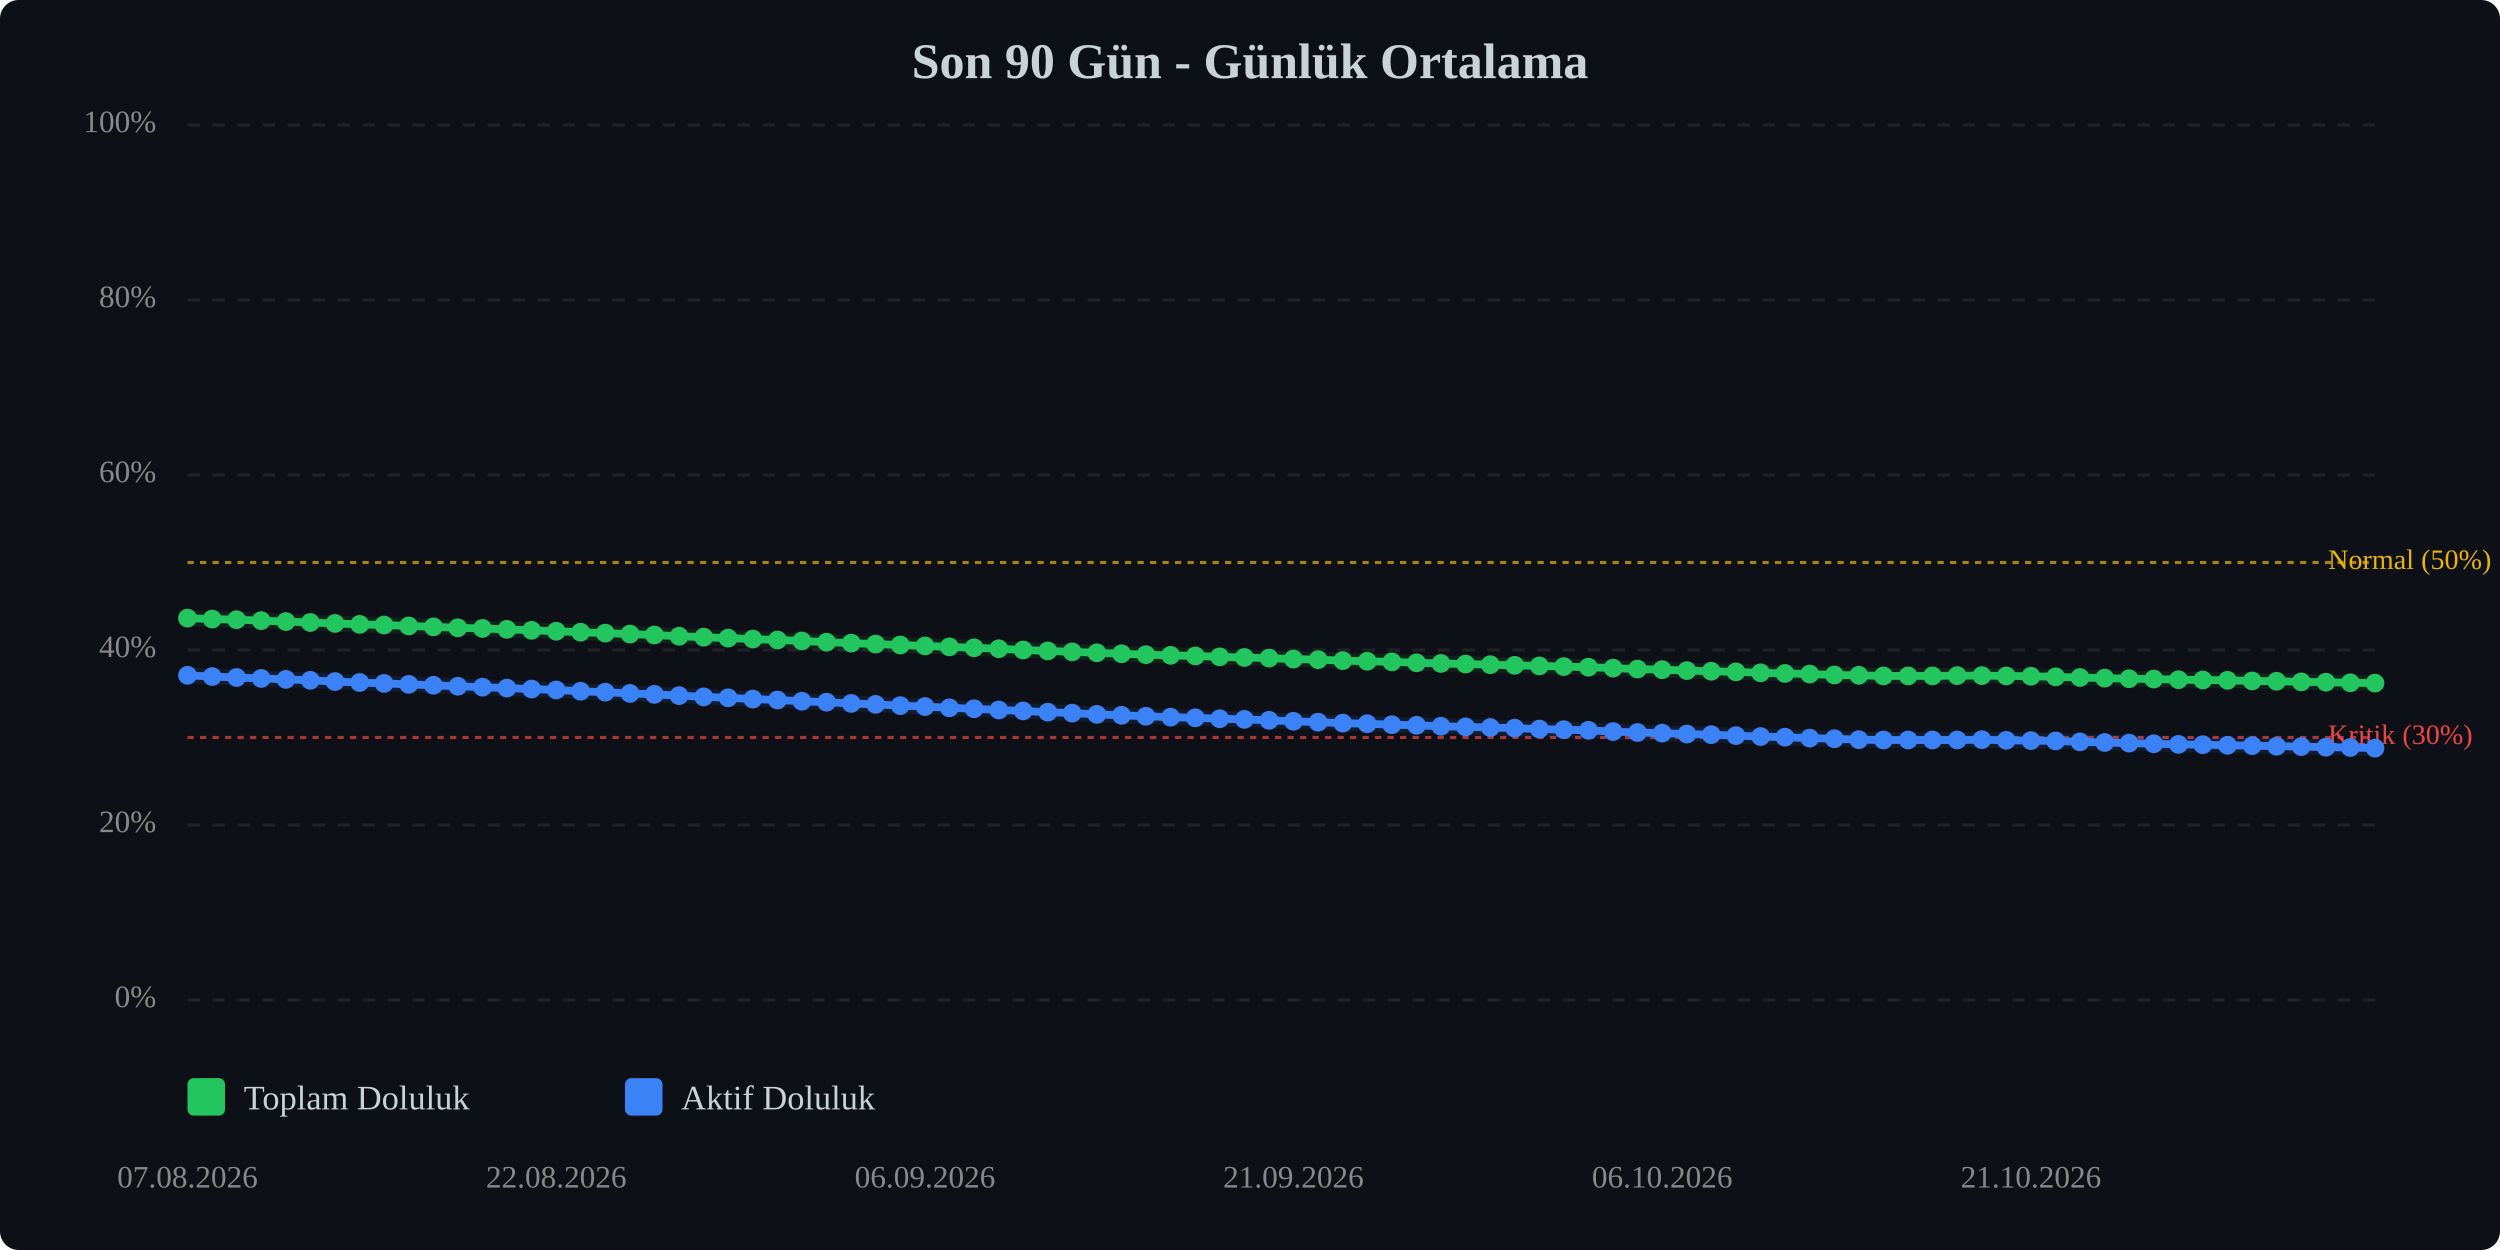
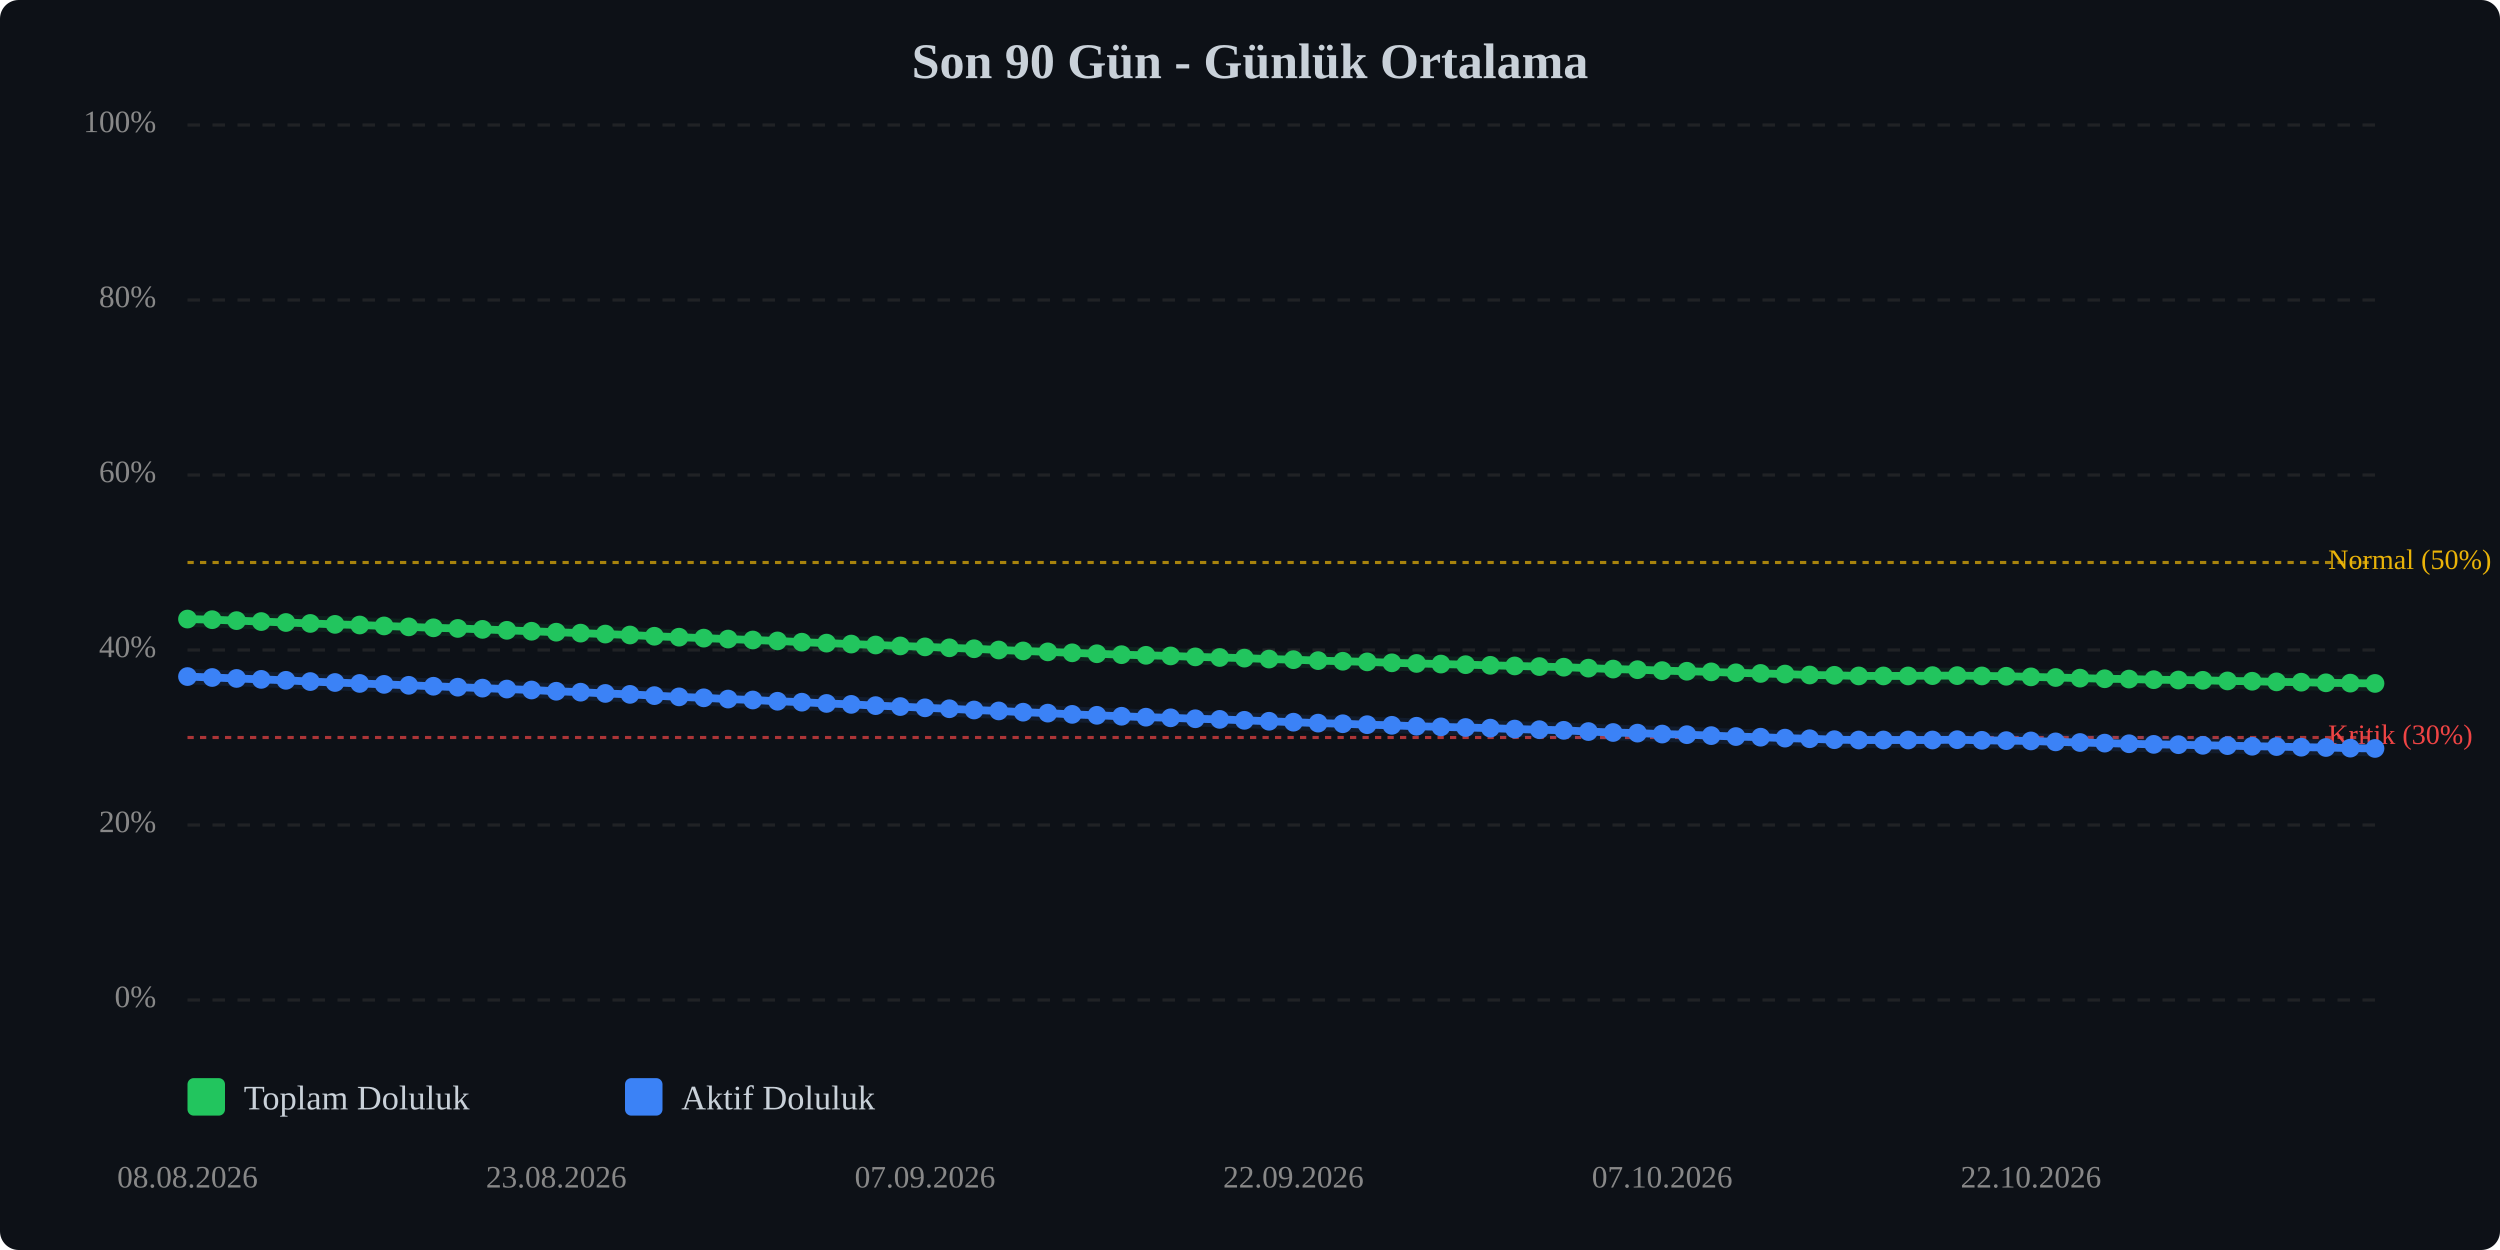
<svg xmlns="http://www.w3.org/2000/svg" viewBox="0 0 800 400" width="100%" style="max-width:800px;">
  <rect width="800" height="400" fill="#0d1117" rx="6" />
  <text x="400.0" y="25" text-anchor="middle" font-size="16" font-weight="bold" fill="#c9d1d9">Son 90 Gün - Günlük Ortalama</text>
  <line x1="60" y1="320.0" x2="760" y2="320.0" stroke="#333" stroke-width="1" stroke-dasharray="4,4" opacity="0.5" />
  <text x="50" y="320.0" text-anchor="end" dominant-baseline="middle" font-size="10" fill="#888">0%</text>
  <line x1="60" y1="264.0" x2="760" y2="264.0" stroke="#333" stroke-width="1" stroke-dasharray="4,4" opacity="0.5" />
  <text x="50" y="264.0" text-anchor="end" dominant-baseline="middle" font-size="10" fill="#888">20%</text>
  <line x1="60" y1="208.0" x2="760" y2="208.0" stroke="#333" stroke-width="1" stroke-dasharray="4,4" opacity="0.5" />
  <text x="50" y="208.0" text-anchor="end" dominant-baseline="middle" font-size="10" fill="#888">40%</text>
  <line x1="60" y1="152.0" x2="760" y2="152.0" stroke="#333" stroke-width="1" stroke-dasharray="4,4" opacity="0.5" />
  <text x="50" y="152.0" text-anchor="end" dominant-baseline="middle" font-size="10" fill="#888">60%</text>
  <line x1="60" y1="96.0" x2="760" y2="96.0" stroke="#333" stroke-width="1" stroke-dasharray="4,4" opacity="0.5" />
  <text x="50" y="96.0" text-anchor="end" dominant-baseline="middle" font-size="10" fill="#888">80%</text>
  <line x1="60" y1="40.0" x2="760" y2="40.0" stroke="#333" stroke-width="1" stroke-dasharray="4,4" opacity="0.5" />
  <text x="50" y="40.0" text-anchor="end" dominant-baseline="middle" font-size="10" fill="#888">100%</text>
  <line x1="60" y1="236.0" x2="760" y2="236.0" stroke="#ef4444" stroke-width="1" stroke-dasharray="2,2" opacity="0.7" />
  <text x="745" y="236.0" dominant-baseline="middle" font-size="9" fill="#ef4444">Kritik (30%)</text>
  <line x1="60" y1="180.0" x2="760" y2="180.0" stroke="#eab308" stroke-width="1" stroke-dasharray="2,2" opacity="0.7" />
  <text x="745" y="180.0" dominant-baseline="middle" font-size="9" fill="#eab308">Normal (50%)</text>
-   <polyline points="60.0,197.8 67.9,198.1 75.7,198.3 83.6,198.6 91.5,198.9 99.3,199.2 107.2,199.5 115.1,199.8 122.9,200.0 130.8,200.3 138.7,200.6 146.5,200.9 154.4,201.1 162.2,201.4 170.1,201.7 178.0,202.0 185.8,202.3 193.7,202.6 201.6,202.9 209.4,203.2 217.3,203.6 225.2,203.9 233.0,204.2 240.9,204.5 248.8,204.8 256.6,205.1 264.5,205.5 272.4,205.8 280.2,206.1 288.1,206.4 296.0,206.7 303.8,207.0 311.7,207.3 319.6,207.6 327.4,208.0 335.3,208.3 343.1,208.6 351.0,208.9 358.9,209.2 366.7,209.5 374.6,209.7 382.5,209.9 390.3,210.2 398.2,210.4 406.1,210.6 413.9,210.9 421.8,211.1 429.7,211.4 437.5,211.6 445.4,211.8 453.3,212.1 461.1,212.3 469.0,212.5 476.9,212.7 484.7,212.9 492.6,213.1 500.4,213.3 508.3,213.5 516.2,213.8 524.0,214.1 531.9,214.3 539.8,214.6 547.6,214.8 555.5,215.0 563.4,215.3 571.2,215.5 579.1,215.7 587.0,216.0 594.8,216.1 602.7,216.3 610.6,216.3 618.4,216.3 626.3,216.2 634.2,216.2 642.0,216.3 649.9,216.4 657.8,216.6 665.6,216.8 673.5,217.0 681.3,217.2 689.2,217.3 697.1,217.5 704.9,217.6 712.8,217.7 720.7,217.9 728.5,218.0 736.4,218.2 744.3,218.3 752.1,218.5 760.0,218.6" fill="none" stroke="#22c55e" stroke-width="2.5" stroke-linecap="round" stroke-linejoin="round" />
-   <polyline points="60.0,197.8 67.9,198.1 75.7,198.3 83.6,198.6 91.5,198.9 99.3,199.2 107.2,199.5 115.1,199.8 122.9,200.0 130.8,200.3 138.7,200.6 146.5,200.9 154.4,201.1 162.2,201.4 170.1,201.7 178.0,202.0 185.8,202.3 193.7,202.6 201.6,202.9 209.4,203.2 217.3,203.6 225.2,203.9 233.0,204.2 240.9,204.5 248.8,204.8 256.6,205.1 264.5,205.5 272.4,205.8 280.2,206.1 288.1,206.4 296.0,206.7 303.8,207.0 311.7,207.3 319.6,207.6 327.4,208.0 335.3,208.3 343.1,208.6 351.0,208.9 358.9,209.2 366.7,209.5 374.6,209.7 382.5,209.9 390.3,210.2 398.2,210.4 406.1,210.6 413.9,210.9 421.8,211.1 429.7,211.4 437.5,211.6 445.4,211.8 453.3,212.1 461.1,212.3 469.0,212.5 476.9,212.7 484.7,212.9 492.6,213.1 500.4,213.3 508.3,213.5 516.2,213.8 524.0,214.1 531.9,214.3 539.8,214.6 547.6,214.8 555.5,215.0 563.4,215.3 571.2,215.5 579.1,215.7 587.0,216.0 594.8,216.1 602.7,216.3 610.6,216.3 618.4,216.3 626.3,216.2 634.2,216.2 642.0,216.3 649.9,216.4 657.8,216.6 665.6,216.8 673.5,217.0 681.3,217.2 689.2,217.3 697.1,217.5 704.9,217.6 712.8,217.7 720.7,217.9 728.5,218.0 736.4,218.2 744.3,218.3 752.1,218.5 760.0,218.6" fill="none" stroke="#22c55e" stroke-width="5" opacity="0.1" stroke-linecap="round" stroke-linejoin="round" />
-   <polyline points="60.0,216.1 67.9,216.5 75.7,216.8 83.6,217.1 91.5,217.4 99.3,217.7 107.2,218.1 115.1,218.4 122.9,218.7 130.8,219.0 138.7,219.3 146.5,219.6 154.4,219.9 162.2,220.2 170.1,220.5 178.0,220.8 185.8,221.2 193.7,221.5 201.6,221.9 209.4,222.2 217.3,222.6 225.2,223.0 233.0,223.3 240.9,223.7 248.8,224.0 256.6,224.4 264.5,224.7 272.4,225.1 280.2,225.4 288.1,225.8 296.0,226.1 303.8,226.5 311.7,226.8 319.6,227.2 327.4,227.5 335.3,227.9 343.1,228.2 351.0,228.6 358.9,228.9 366.7,229.2 374.6,229.5 382.5,229.7 390.3,230.0 398.2,230.2 406.1,230.5 413.9,230.8 421.8,231.1 429.7,231.4 437.5,231.6 445.4,231.9 453.3,232.1 461.1,232.4 469.0,232.6 476.9,232.8 484.7,233.0 492.6,233.3 500.4,233.5 508.3,233.7 516.2,234.1 524.0,234.4 531.9,234.6 539.8,234.9 547.6,235.1 555.5,235.4 563.4,235.7 571.2,235.9 579.1,236.2 587.0,236.4 594.8,236.7 602.7,236.8 610.6,236.8 618.4,236.8 626.3,236.8 634.2,236.7 642.0,236.9 649.9,237.0 657.8,237.1 665.6,237.4 673.5,237.6 681.3,237.8 689.2,238.0 697.1,238.2 704.9,238.3 712.8,238.5 720.7,238.6 728.5,238.8 736.4,238.9 744.3,239.1 752.1,239.2 760.0,239.4" fill="none" stroke="#3b82f6" stroke-width="2.5" stroke-linecap="round" stroke-linejoin="round" />
-   <polyline points="60.0,216.1 67.9,216.5 75.7,216.8 83.6,217.1 91.5,217.4 99.3,217.7 107.2,218.1 115.1,218.4 122.9,218.7 130.8,219.0 138.7,219.3 146.5,219.6 154.4,219.9 162.2,220.2 170.1,220.5 178.0,220.8 185.8,221.2 193.7,221.5 201.6,221.9 209.4,222.2 217.3,222.6 225.2,223.0 233.0,223.3 240.9,223.7 248.8,224.0 256.6,224.4 264.5,224.7 272.4,225.1 280.2,225.4 288.1,225.8 296.0,226.1 303.8,226.5 311.7,226.8 319.6,227.2 327.4,227.5 335.3,227.9 343.1,228.2 351.0,228.6 358.9,228.9 366.7,229.2 374.6,229.5 382.5,229.7 390.3,230.0 398.2,230.2 406.1,230.5 413.9,230.8 421.8,231.1 429.7,231.4 437.5,231.6 445.4,231.9 453.3,232.1 461.1,232.4 469.0,232.6 476.9,232.8 484.7,233.0 492.6,233.3 500.4,233.5 508.3,233.7 516.2,234.1 524.0,234.4 531.9,234.6 539.8,234.9 547.6,235.1 555.5,235.4 563.4,235.7 571.2,235.9 579.1,236.2 587.0,236.4 594.8,236.7 602.7,236.8 610.6,236.8 618.4,236.8 626.3,236.8 634.2,236.7 642.0,236.9 649.9,237.0 657.8,237.1 665.6,237.4 673.5,237.6 681.3,237.8 689.2,238.0 697.1,238.2 704.9,238.3 712.8,238.5 720.7,238.6 728.5,238.8 736.4,238.9 744.3,239.1 752.1,239.2 760.0,239.4" fill="none" stroke="#3b82f6" stroke-width="5" opacity="0.1" stroke-linecap="round" stroke-linejoin="round" />
-   <circle cx="60.0" cy="197.8" r="3" fill="#22c55e" />
-   <circle cx="67.9" cy="198.1" r="3" fill="#22c55e" />
-   <circle cx="75.7" cy="198.3" r="3" fill="#22c55e" />
-   <circle cx="83.6" cy="198.6" r="3" fill="#22c55e" />
-   <circle cx="91.5" cy="198.9" r="3" fill="#22c55e" />
-   <circle cx="99.3" cy="199.2" r="3" fill="#22c55e" />
-   <circle cx="107.2" cy="199.5" r="3" fill="#22c55e" />
-   <circle cx="115.1" cy="199.8" r="3" fill="#22c55e" />
-   <circle cx="122.9" cy="200.0" r="3" fill="#22c55e" />
-   <circle cx="130.8" cy="200.3" r="3" fill="#22c55e" />
-   <circle cx="138.7" cy="200.6" r="3" fill="#22c55e" />
-   <circle cx="146.5" cy="200.9" r="3" fill="#22c55e" />
-   <circle cx="154.4" cy="201.1" r="3" fill="#22c55e" />
-   <circle cx="162.2" cy="201.4" r="3" fill="#22c55e" />
-   <circle cx="170.1" cy="201.7" r="3" fill="#22c55e" />
-   <circle cx="178.0" cy="202.0" r="3" fill="#22c55e" />
-   <circle cx="185.8" cy="202.3" r="3" fill="#22c55e" />
-   <circle cx="193.7" cy="202.6" r="3" fill="#22c55e" />
-   <circle cx="201.6" cy="202.9" r="3" fill="#22c55e" />
-   <circle cx="209.4" cy="203.2" r="3" fill="#22c55e" />
-   <circle cx="217.3" cy="203.6" r="3" fill="#22c55e" />
-   <circle cx="225.2" cy="203.9" r="3" fill="#22c55e" />
-   <circle cx="233.0" cy="204.2" r="3" fill="#22c55e" />
-   <circle cx="240.9" cy="204.5" r="3" fill="#22c55e" />
-   <circle cx="248.8" cy="204.8" r="3" fill="#22c55e" />
-   <circle cx="256.6" cy="205.1" r="3" fill="#22c55e" />
-   <circle cx="264.5" cy="205.5" r="3" fill="#22c55e" />
-   <circle cx="272.4" cy="205.8" r="3" fill="#22c55e" />
-   <circle cx="280.2" cy="206.1" r="3" fill="#22c55e" />
-   <circle cx="288.1" cy="206.4" r="3" fill="#22c55e" />
-   <circle cx="296.0" cy="206.7" r="3" fill="#22c55e" />
-   <circle cx="303.8" cy="207.0" r="3" fill="#22c55e" />
-   <circle cx="311.7" cy="207.3" r="3" fill="#22c55e" />
-   <circle cx="319.6" cy="207.6" r="3" fill="#22c55e" />
-   <circle cx="327.4" cy="208.0" r="3" fill="#22c55e" />
-   <circle cx="335.3" cy="208.3" r="3" fill="#22c55e" />
-   <circle cx="343.1" cy="208.6" r="3" fill="#22c55e" />
-   <circle cx="351.0" cy="208.9" r="3" fill="#22c55e" />
-   <circle cx="358.9" cy="209.2" r="3" fill="#22c55e" />
-   <circle cx="366.7" cy="209.5" r="3" fill="#22c55e" />
-   <circle cx="374.6" cy="209.7" r="3" fill="#22c55e" />
-   <circle cx="382.5" cy="209.9" r="3" fill="#22c55e" />
-   <circle cx="390.3" cy="210.2" r="3" fill="#22c55e" />
-   <circle cx="398.2" cy="210.4" r="3" fill="#22c55e" />
-   <circle cx="406.1" cy="210.6" r="3" fill="#22c55e" />
-   <circle cx="413.9" cy="210.9" r="3" fill="#22c55e" />
-   <circle cx="421.8" cy="211.1" r="3" fill="#22c55e" />
-   <circle cx="429.7" cy="211.4" r="3" fill="#22c55e" />
-   <circle cx="437.5" cy="211.6" r="3" fill="#22c55e" />
-   <circle cx="445.4" cy="211.8" r="3" fill="#22c55e" />
-   <circle cx="453.3" cy="212.1" r="3" fill="#22c55e" />
-   <circle cx="461.1" cy="212.3" r="3" fill="#22c55e" />
-   <circle cx="469.0" cy="212.5" r="3" fill="#22c55e" />
-   <circle cx="476.9" cy="212.7" r="3" fill="#22c55e" />
-   <circle cx="484.7" cy="212.9" r="3" fill="#22c55e" />
-   <circle cx="492.6" cy="213.1" r="3" fill="#22c55e" />
-   <circle cx="500.4" cy="213.3" r="3" fill="#22c55e" />
-   <circle cx="508.3" cy="213.5" r="3" fill="#22c55e" />
-   <circle cx="516.2" cy="213.8" r="3" fill="#22c55e" />
-   <circle cx="524.0" cy="214.1" r="3" fill="#22c55e" />
-   <circle cx="531.9" cy="214.3" r="3" fill="#22c55e" />
-   <circle cx="539.8" cy="214.6" r="3" fill="#22c55e" />
-   <circle cx="547.6" cy="214.8" r="3" fill="#22c55e" />
-   <circle cx="555.5" cy="215.0" r="3" fill="#22c55e" />
-   <circle cx="563.4" cy="215.3" r="3" fill="#22c55e" />
-   <circle cx="571.2" cy="215.5" r="3" fill="#22c55e" />
-   <circle cx="579.1" cy="215.7" r="3" fill="#22c55e" />
-   <circle cx="587.0" cy="216.0" r="3" fill="#22c55e" />
-   <circle cx="594.8" cy="216.1" r="3" fill="#22c55e" />
+   <polyline points="60.0,198.1 67.9,198.3 75.7,198.6 83.6,198.9 91.5,199.2 99.3,199.5 107.2,199.8 115.1,200.0 122.9,200.3 130.8,200.6 138.7,200.9 146.5,201.1 154.4,201.4 162.2,201.7 170.1,202.0 178.0,202.3 185.8,202.6 193.7,202.9 201.6,203.2 209.4,203.6 217.3,203.9 225.2,204.2 233.0,204.5 240.9,204.8 248.8,205.1 256.6,205.5 264.5,205.8 272.4,206.1 280.2,206.4 288.1,206.7 296.0,207.0 303.8,207.3 311.7,207.6 319.6,208.0 327.4,208.3 335.3,208.6 343.1,208.9 351.0,209.2 358.9,209.5 366.7,209.7 374.6,209.9 382.5,210.2 390.3,210.4 398.2,210.6 406.1,210.9 413.9,211.1 421.8,211.4 429.7,211.6 437.5,211.8 445.4,212.1 453.3,212.3 461.1,212.5 469.0,212.7 476.9,212.9 484.7,213.1 492.6,213.3 500.4,213.5 508.3,213.8 516.2,214.1 524.0,214.3 531.9,214.6 539.8,214.8 547.6,215.0 555.5,215.3 563.4,215.5 571.2,215.7 579.1,216.0 587.0,216.1 594.8,216.3 602.7,216.3 610.6,216.3 618.4,216.2 626.3,216.2 634.2,216.3 642.0,216.4 649.9,216.6 657.8,216.8 665.6,217.0 673.5,217.2 681.3,217.3 689.2,217.5 697.1,217.6 704.9,217.7 712.8,217.9 720.7,218.0 728.5,218.2 736.4,218.3 744.3,218.5 752.1,218.6 760.0,218.7" fill="none" stroke="#22c55e" stroke-width="2.5" stroke-linecap="round" stroke-linejoin="round" />
+   <polyline points="60.0,198.1 67.9,198.3 75.7,198.6 83.6,198.9 91.5,199.2 99.3,199.5 107.2,199.8 115.1,200.0 122.9,200.3 130.8,200.6 138.7,200.9 146.5,201.1 154.4,201.4 162.2,201.7 170.1,202.0 178.0,202.3 185.8,202.6 193.7,202.9 201.6,203.2 209.4,203.6 217.3,203.9 225.2,204.2 233.0,204.5 240.9,204.8 248.8,205.1 256.6,205.5 264.5,205.8 272.4,206.1 280.2,206.4 288.1,206.7 296.0,207.0 303.8,207.3 311.7,207.6 319.6,208.0 327.4,208.3 335.3,208.6 343.1,208.9 351.0,209.2 358.9,209.5 366.7,209.7 374.6,209.9 382.5,210.2 390.3,210.4 398.2,210.6 406.1,210.9 413.9,211.1 421.8,211.4 429.7,211.6 437.5,211.8 445.4,212.1 453.3,212.3 461.1,212.5 469.0,212.7 476.9,212.9 484.7,213.1 492.6,213.3 500.4,213.5 508.3,213.8 516.2,214.1 524.0,214.3 531.9,214.6 539.8,214.8 547.6,215.0 555.5,215.3 563.4,215.5 571.2,215.7 579.1,216.0 587.0,216.1 594.8,216.3 602.7,216.3 610.6,216.3 618.4,216.2 626.3,216.2 634.2,216.3 642.0,216.4 649.9,216.6 657.8,216.8 665.6,217.0 673.5,217.2 681.3,217.3 689.2,217.5 697.1,217.6 704.9,217.7 712.8,217.9 720.7,218.0 728.5,218.2 736.4,218.3 744.3,218.5 752.1,218.6 760.0,218.7" fill="none" stroke="#22c55e" stroke-width="5" opacity="0.1" stroke-linecap="round" stroke-linejoin="round" />
+   <polyline points="60.0,216.5 67.9,216.8 75.7,217.1 83.6,217.4 91.5,217.7 99.3,218.1 107.2,218.4 115.1,218.7 122.9,219.0 130.8,219.3 138.7,219.6 146.5,219.9 154.4,220.2 162.2,220.5 170.1,220.8 178.0,221.2 185.8,221.5 193.7,221.9 201.6,222.2 209.4,222.6 217.3,223.0 225.2,223.3 233.0,223.7 240.9,224.0 248.8,224.4 256.6,224.7 264.5,225.1 272.4,225.4 280.2,225.8 288.1,226.1 296.0,226.5 303.8,226.8 311.7,227.2 319.6,227.5 327.4,227.9 335.3,228.2 343.1,228.6 351.0,228.9 358.9,229.2 366.7,229.5 374.6,229.7 382.5,230.0 390.3,230.2 398.2,230.5 406.1,230.8 413.9,231.1 421.8,231.4 429.7,231.6 437.5,231.9 445.4,232.1 453.3,232.4 461.1,232.6 469.0,232.8 476.9,233.0 484.7,233.3 492.6,233.5 500.4,233.7 508.3,234.1 516.2,234.4 524.0,234.6 531.9,234.9 539.8,235.1 547.6,235.4 555.5,235.7 563.4,235.9 571.2,236.2 579.1,236.4 587.0,236.7 594.8,236.8 602.7,236.8 610.6,236.8 618.4,236.8 626.3,236.7 634.2,236.9 642.0,237.0 649.9,237.1 657.8,237.4 665.6,237.6 673.5,237.8 681.3,238.0 689.2,238.2 697.1,238.3 704.9,238.5 712.8,238.6 720.7,238.8 728.5,238.9 736.4,239.1 744.3,239.2 752.1,239.4 760.0,239.5" fill="none" stroke="#3b82f6" stroke-width="2.5" stroke-linecap="round" stroke-linejoin="round" />
+   <polyline points="60.0,216.5 67.9,216.8 75.7,217.1 83.6,217.4 91.5,217.7 99.3,218.1 107.2,218.4 115.1,218.7 122.9,219.0 130.8,219.3 138.7,219.6 146.5,219.9 154.4,220.2 162.2,220.5 170.1,220.8 178.0,221.2 185.8,221.5 193.7,221.9 201.6,222.2 209.4,222.6 217.3,223.0 225.2,223.3 233.0,223.7 240.9,224.0 248.8,224.4 256.6,224.7 264.5,225.1 272.4,225.4 280.2,225.8 288.1,226.1 296.0,226.5 303.8,226.8 311.7,227.2 319.6,227.5 327.4,227.9 335.3,228.2 343.1,228.6 351.0,228.9 358.9,229.2 366.7,229.5 374.6,229.7 382.5,230.0 390.3,230.2 398.2,230.5 406.1,230.8 413.9,231.1 421.8,231.4 429.7,231.6 437.5,231.9 445.4,232.1 453.3,232.4 461.1,232.6 469.0,232.8 476.9,233.0 484.7,233.3 492.6,233.5 500.4,233.7 508.3,234.1 516.2,234.4 524.0,234.6 531.9,234.9 539.8,235.1 547.6,235.4 555.5,235.7 563.4,235.9 571.2,236.2 579.1,236.4 587.0,236.7 594.8,236.8 602.7,236.8 610.6,236.8 618.4,236.8 626.3,236.7 634.2,236.9 642.0,237.0 649.9,237.1 657.8,237.4 665.6,237.6 673.5,237.8 681.3,238.0 689.2,238.2 697.1,238.3 704.9,238.5 712.8,238.6 720.7,238.8 728.5,238.9 736.4,239.1 744.3,239.2 752.1,239.4 760.0,239.5" fill="none" stroke="#3b82f6" stroke-width="5" opacity="0.1" stroke-linecap="round" stroke-linejoin="round" />
+   <circle cx="60.0" cy="198.1" r="3" fill="#22c55e" />
+   <circle cx="67.9" cy="198.3" r="3" fill="#22c55e" />
+   <circle cx="75.7" cy="198.6" r="3" fill="#22c55e" />
+   <circle cx="83.6" cy="198.9" r="3" fill="#22c55e" />
+   <circle cx="91.5" cy="199.2" r="3" fill="#22c55e" />
+   <circle cx="99.3" cy="199.5" r="3" fill="#22c55e" />
+   <circle cx="107.2" cy="199.8" r="3" fill="#22c55e" />
+   <circle cx="115.1" cy="200.0" r="3" fill="#22c55e" />
+   <circle cx="122.9" cy="200.3" r="3" fill="#22c55e" />
+   <circle cx="130.8" cy="200.6" r="3" fill="#22c55e" />
+   <circle cx="138.7" cy="200.9" r="3" fill="#22c55e" />
+   <circle cx="146.5" cy="201.1" r="3" fill="#22c55e" />
+   <circle cx="154.4" cy="201.4" r="3" fill="#22c55e" />
+   <circle cx="162.2" cy="201.7" r="3" fill="#22c55e" />
+   <circle cx="170.1" cy="202.0" r="3" fill="#22c55e" />
+   <circle cx="178.0" cy="202.3" r="3" fill="#22c55e" />
+   <circle cx="185.8" cy="202.6" r="3" fill="#22c55e" />
+   <circle cx="193.7" cy="202.9" r="3" fill="#22c55e" />
+   <circle cx="201.6" cy="203.2" r="3" fill="#22c55e" />
+   <circle cx="209.4" cy="203.6" r="3" fill="#22c55e" />
+   <circle cx="217.3" cy="203.9" r="3" fill="#22c55e" />
+   <circle cx="225.2" cy="204.2" r="3" fill="#22c55e" />
+   <circle cx="233.0" cy="204.5" r="3" fill="#22c55e" />
+   <circle cx="240.9" cy="204.8" r="3" fill="#22c55e" />
+   <circle cx="248.8" cy="205.1" r="3" fill="#22c55e" />
+   <circle cx="256.6" cy="205.5" r="3" fill="#22c55e" />
+   <circle cx="264.5" cy="205.8" r="3" fill="#22c55e" />
+   <circle cx="272.4" cy="206.1" r="3" fill="#22c55e" />
+   <circle cx="280.2" cy="206.4" r="3" fill="#22c55e" />
+   <circle cx="288.1" cy="206.7" r="3" fill="#22c55e" />
+   <circle cx="296.0" cy="207.0" r="3" fill="#22c55e" />
+   <circle cx="303.8" cy="207.3" r="3" fill="#22c55e" />
+   <circle cx="311.7" cy="207.6" r="3" fill="#22c55e" />
+   <circle cx="319.6" cy="208.0" r="3" fill="#22c55e" />
+   <circle cx="327.4" cy="208.3" r="3" fill="#22c55e" />
+   <circle cx="335.3" cy="208.6" r="3" fill="#22c55e" />
+   <circle cx="343.1" cy="208.9" r="3" fill="#22c55e" />
+   <circle cx="351.0" cy="209.2" r="3" fill="#22c55e" />
+   <circle cx="358.9" cy="209.5" r="3" fill="#22c55e" />
+   <circle cx="366.7" cy="209.7" r="3" fill="#22c55e" />
+   <circle cx="374.6" cy="209.9" r="3" fill="#22c55e" />
+   <circle cx="382.5" cy="210.2" r="3" fill="#22c55e" />
+   <circle cx="390.3" cy="210.4" r="3" fill="#22c55e" />
+   <circle cx="398.2" cy="210.6" r="3" fill="#22c55e" />
+   <circle cx="406.1" cy="210.9" r="3" fill="#22c55e" />
+   <circle cx="413.9" cy="211.1" r="3" fill="#22c55e" />
+   <circle cx="421.8" cy="211.4" r="3" fill="#22c55e" />
+   <circle cx="429.7" cy="211.6" r="3" fill="#22c55e" />
+   <circle cx="437.5" cy="211.8" r="3" fill="#22c55e" />
+   <circle cx="445.4" cy="212.1" r="3" fill="#22c55e" />
+   <circle cx="453.3" cy="212.3" r="3" fill="#22c55e" />
+   <circle cx="461.1" cy="212.5" r="3" fill="#22c55e" />
+   <circle cx="469.0" cy="212.7" r="3" fill="#22c55e" />
+   <circle cx="476.9" cy="212.9" r="3" fill="#22c55e" />
+   <circle cx="484.7" cy="213.1" r="3" fill="#22c55e" />
+   <circle cx="492.6" cy="213.3" r="3" fill="#22c55e" />
+   <circle cx="500.4" cy="213.5" r="3" fill="#22c55e" />
+   <circle cx="508.3" cy="213.8" r="3" fill="#22c55e" />
+   <circle cx="516.2" cy="214.1" r="3" fill="#22c55e" />
+   <circle cx="524.0" cy="214.3" r="3" fill="#22c55e" />
+   <circle cx="531.9" cy="214.6" r="3" fill="#22c55e" />
+   <circle cx="539.8" cy="214.8" r="3" fill="#22c55e" />
+   <circle cx="547.6" cy="215.0" r="3" fill="#22c55e" />
+   <circle cx="555.5" cy="215.3" r="3" fill="#22c55e" />
+   <circle cx="563.4" cy="215.5" r="3" fill="#22c55e" />
+   <circle cx="571.2" cy="215.7" r="3" fill="#22c55e" />
+   <circle cx="579.1" cy="216.0" r="3" fill="#22c55e" />
+   <circle cx="587.0" cy="216.1" r="3" fill="#22c55e" />
+   <circle cx="594.8" cy="216.3" r="3" fill="#22c55e" />
  <circle cx="602.7" cy="216.3" r="3" fill="#22c55e" />
  <circle cx="610.6" cy="216.3" r="3" fill="#22c55e" />
-   <circle cx="618.4" cy="216.3" r="3" fill="#22c55e" />
+   <circle cx="618.4" cy="216.2" r="3" fill="#22c55e" />
  <circle cx="626.3" cy="216.2" r="3" fill="#22c55e" />
-   <circle cx="634.2" cy="216.2" r="3" fill="#22c55e" />
-   <circle cx="642.0" cy="216.3" r="3" fill="#22c55e" />
-   <circle cx="649.9" cy="216.4" r="3" fill="#22c55e" />
-   <circle cx="657.8" cy="216.6" r="3" fill="#22c55e" />
-   <circle cx="665.6" cy="216.8" r="3" fill="#22c55e" />
-   <circle cx="673.5" cy="217.0" r="3" fill="#22c55e" />
-   <circle cx="681.3" cy="217.2" r="3" fill="#22c55e" />
-   <circle cx="689.2" cy="217.3" r="3" fill="#22c55e" />
-   <circle cx="697.1" cy="217.5" r="3" fill="#22c55e" />
-   <circle cx="704.9" cy="217.6" r="3" fill="#22c55e" />
-   <circle cx="712.8" cy="217.7" r="3" fill="#22c55e" />
-   <circle cx="720.7" cy="217.9" r="3" fill="#22c55e" />
-   <circle cx="728.5" cy="218.0" r="3" fill="#22c55e" />
-   <circle cx="736.4" cy="218.2" r="3" fill="#22c55e" />
-   <circle cx="744.3" cy="218.3" r="3" fill="#22c55e" />
-   <circle cx="752.1" cy="218.5" r="3" fill="#22c55e" />
-   <circle cx="760.0" cy="218.6" r="3" fill="#22c55e" />
-   <circle cx="60.0" cy="216.1" r="3" fill="#3b82f6" />
-   <circle cx="67.9" cy="216.5" r="3" fill="#3b82f6" />
-   <circle cx="75.7" cy="216.8" r="3" fill="#3b82f6" />
-   <circle cx="83.6" cy="217.1" r="3" fill="#3b82f6" />
-   <circle cx="91.5" cy="217.4" r="3" fill="#3b82f6" />
-   <circle cx="99.3" cy="217.7" r="3" fill="#3b82f6" />
-   <circle cx="107.2" cy="218.1" r="3" fill="#3b82f6" />
-   <circle cx="115.1" cy="218.4" r="3" fill="#3b82f6" />
-   <circle cx="122.9" cy="218.7" r="3" fill="#3b82f6" />
-   <circle cx="130.8" cy="219.0" r="3" fill="#3b82f6" />
-   <circle cx="138.7" cy="219.3" r="3" fill="#3b82f6" />
-   <circle cx="146.5" cy="219.6" r="3" fill="#3b82f6" />
-   <circle cx="154.4" cy="219.9" r="3" fill="#3b82f6" />
-   <circle cx="162.2" cy="220.2" r="3" fill="#3b82f6" />
-   <circle cx="170.1" cy="220.5" r="3" fill="#3b82f6" />
-   <circle cx="178.0" cy="220.8" r="3" fill="#3b82f6" />
-   <circle cx="185.8" cy="221.2" r="3" fill="#3b82f6" />
-   <circle cx="193.7" cy="221.5" r="3" fill="#3b82f6" />
-   <circle cx="201.6" cy="221.9" r="3" fill="#3b82f6" />
-   <circle cx="209.4" cy="222.2" r="3" fill="#3b82f6" />
-   <circle cx="217.3" cy="222.6" r="3" fill="#3b82f6" />
-   <circle cx="225.2" cy="223.0" r="3" fill="#3b82f6" />
-   <circle cx="233.0" cy="223.3" r="3" fill="#3b82f6" />
-   <circle cx="240.9" cy="223.7" r="3" fill="#3b82f6" />
-   <circle cx="248.8" cy="224.0" r="3" fill="#3b82f6" />
-   <circle cx="256.6" cy="224.4" r="3" fill="#3b82f6" />
-   <circle cx="264.5" cy="224.7" r="3" fill="#3b82f6" />
-   <circle cx="272.4" cy="225.1" r="3" fill="#3b82f6" />
-   <circle cx="280.2" cy="225.4" r="3" fill="#3b82f6" />
-   <circle cx="288.1" cy="225.8" r="3" fill="#3b82f6" />
-   <circle cx="296.0" cy="226.1" r="3" fill="#3b82f6" />
-   <circle cx="303.8" cy="226.5" r="3" fill="#3b82f6" />
-   <circle cx="311.7" cy="226.8" r="3" fill="#3b82f6" />
-   <circle cx="319.6" cy="227.2" r="3" fill="#3b82f6" />
-   <circle cx="327.4" cy="227.5" r="3" fill="#3b82f6" />
-   <circle cx="335.3" cy="227.9" r="3" fill="#3b82f6" />
-   <circle cx="343.1" cy="228.2" r="3" fill="#3b82f6" />
-   <circle cx="351.0" cy="228.6" r="3" fill="#3b82f6" />
-   <circle cx="358.9" cy="228.9" r="3" fill="#3b82f6" />
-   <circle cx="366.7" cy="229.2" r="3" fill="#3b82f6" />
-   <circle cx="374.6" cy="229.5" r="3" fill="#3b82f6" />
-   <circle cx="382.5" cy="229.7" r="3" fill="#3b82f6" />
-   <circle cx="390.3" cy="230.0" r="3" fill="#3b82f6" />
-   <circle cx="398.2" cy="230.2" r="3" fill="#3b82f6" />
-   <circle cx="406.1" cy="230.5" r="3" fill="#3b82f6" />
-   <circle cx="413.9" cy="230.8" r="3" fill="#3b82f6" />
-   <circle cx="421.8" cy="231.1" r="3" fill="#3b82f6" />
-   <circle cx="429.7" cy="231.4" r="3" fill="#3b82f6" />
-   <circle cx="437.5" cy="231.6" r="3" fill="#3b82f6" />
-   <circle cx="445.4" cy="231.9" r="3" fill="#3b82f6" />
-   <circle cx="453.3" cy="232.1" r="3" fill="#3b82f6" />
-   <circle cx="461.1" cy="232.4" r="3" fill="#3b82f6" />
-   <circle cx="469.0" cy="232.6" r="3" fill="#3b82f6" />
-   <circle cx="476.9" cy="232.8" r="3" fill="#3b82f6" />
-   <circle cx="484.7" cy="233.0" r="3" fill="#3b82f6" />
-   <circle cx="492.6" cy="233.3" r="3" fill="#3b82f6" />
-   <circle cx="500.4" cy="233.5" r="3" fill="#3b82f6" />
-   <circle cx="508.3" cy="233.7" r="3" fill="#3b82f6" />
-   <circle cx="516.2" cy="234.1" r="3" fill="#3b82f6" />
-   <circle cx="524.0" cy="234.4" r="3" fill="#3b82f6" />
-   <circle cx="531.9" cy="234.6" r="3" fill="#3b82f6" />
-   <circle cx="539.8" cy="234.9" r="3" fill="#3b82f6" />
-   <circle cx="547.6" cy="235.1" r="3" fill="#3b82f6" />
-   <circle cx="555.5" cy="235.4" r="3" fill="#3b82f6" />
-   <circle cx="563.4" cy="235.7" r="3" fill="#3b82f6" />
-   <circle cx="571.2" cy="235.9" r="3" fill="#3b82f6" />
-   <circle cx="579.1" cy="236.2" r="3" fill="#3b82f6" />
-   <circle cx="587.0" cy="236.4" r="3" fill="#3b82f6" />
-   <circle cx="594.8" cy="236.7" r="3" fill="#3b82f6" />
+   <circle cx="634.2" cy="216.3" r="3" fill="#22c55e" />
+   <circle cx="642.0" cy="216.4" r="3" fill="#22c55e" />
+   <circle cx="649.9" cy="216.6" r="3" fill="#22c55e" />
+   <circle cx="657.8" cy="216.8" r="3" fill="#22c55e" />
+   <circle cx="665.6" cy="217.0" r="3" fill="#22c55e" />
+   <circle cx="673.5" cy="217.2" r="3" fill="#22c55e" />
+   <circle cx="681.3" cy="217.3" r="3" fill="#22c55e" />
+   <circle cx="689.2" cy="217.5" r="3" fill="#22c55e" />
+   <circle cx="697.1" cy="217.6" r="3" fill="#22c55e" />
+   <circle cx="704.9" cy="217.7" r="3" fill="#22c55e" />
+   <circle cx="712.8" cy="217.9" r="3" fill="#22c55e" />
+   <circle cx="720.7" cy="218.0" r="3" fill="#22c55e" />
+   <circle cx="728.5" cy="218.2" r="3" fill="#22c55e" />
+   <circle cx="736.4" cy="218.3" r="3" fill="#22c55e" />
+   <circle cx="744.3" cy="218.5" r="3" fill="#22c55e" />
+   <circle cx="752.1" cy="218.6" r="3" fill="#22c55e" />
+   <circle cx="760.0" cy="218.7" r="3" fill="#22c55e" />
+   <circle cx="60.0" cy="216.5" r="3" fill="#3b82f6" />
+   <circle cx="67.9" cy="216.8" r="3" fill="#3b82f6" />
+   <circle cx="75.7" cy="217.1" r="3" fill="#3b82f6" />
+   <circle cx="83.6" cy="217.4" r="3" fill="#3b82f6" />
+   <circle cx="91.5" cy="217.7" r="3" fill="#3b82f6" />
+   <circle cx="99.3" cy="218.1" r="3" fill="#3b82f6" />
+   <circle cx="107.2" cy="218.4" r="3" fill="#3b82f6" />
+   <circle cx="115.1" cy="218.7" r="3" fill="#3b82f6" />
+   <circle cx="122.9" cy="219.0" r="3" fill="#3b82f6" />
+   <circle cx="130.8" cy="219.3" r="3" fill="#3b82f6" />
+   <circle cx="138.7" cy="219.6" r="3" fill="#3b82f6" />
+   <circle cx="146.5" cy="219.9" r="3" fill="#3b82f6" />
+   <circle cx="154.4" cy="220.2" r="3" fill="#3b82f6" />
+   <circle cx="162.2" cy="220.5" r="3" fill="#3b82f6" />
+   <circle cx="170.1" cy="220.8" r="3" fill="#3b82f6" />
+   <circle cx="178.0" cy="221.2" r="3" fill="#3b82f6" />
+   <circle cx="185.8" cy="221.5" r="3" fill="#3b82f6" />
+   <circle cx="193.7" cy="221.9" r="3" fill="#3b82f6" />
+   <circle cx="201.6" cy="222.2" r="3" fill="#3b82f6" />
+   <circle cx="209.4" cy="222.6" r="3" fill="#3b82f6" />
+   <circle cx="217.3" cy="223.0" r="3" fill="#3b82f6" />
+   <circle cx="225.2" cy="223.3" r="3" fill="#3b82f6" />
+   <circle cx="233.0" cy="223.7" r="3" fill="#3b82f6" />
+   <circle cx="240.9" cy="224.0" r="3" fill="#3b82f6" />
+   <circle cx="248.8" cy="224.4" r="3" fill="#3b82f6" />
+   <circle cx="256.6" cy="224.7" r="3" fill="#3b82f6" />
+   <circle cx="264.5" cy="225.1" r="3" fill="#3b82f6" />
+   <circle cx="272.4" cy="225.4" r="3" fill="#3b82f6" />
+   <circle cx="280.2" cy="225.8" r="3" fill="#3b82f6" />
+   <circle cx="288.1" cy="226.1" r="3" fill="#3b82f6" />
+   <circle cx="296.0" cy="226.5" r="3" fill="#3b82f6" />
+   <circle cx="303.8" cy="226.8" r="3" fill="#3b82f6" />
+   <circle cx="311.7" cy="227.2" r="3" fill="#3b82f6" />
+   <circle cx="319.6" cy="227.5" r="3" fill="#3b82f6" />
+   <circle cx="327.4" cy="227.9" r="3" fill="#3b82f6" />
+   <circle cx="335.3" cy="228.2" r="3" fill="#3b82f6" />
+   <circle cx="343.1" cy="228.6" r="3" fill="#3b82f6" />
+   <circle cx="351.0" cy="228.9" r="3" fill="#3b82f6" />
+   <circle cx="358.9" cy="229.2" r="3" fill="#3b82f6" />
+   <circle cx="366.7" cy="229.5" r="3" fill="#3b82f6" />
+   <circle cx="374.6" cy="229.7" r="3" fill="#3b82f6" />
+   <circle cx="382.5" cy="230.0" r="3" fill="#3b82f6" />
+   <circle cx="390.3" cy="230.2" r="3" fill="#3b82f6" />
+   <circle cx="398.2" cy="230.5" r="3" fill="#3b82f6" />
+   <circle cx="406.1" cy="230.8" r="3" fill="#3b82f6" />
+   <circle cx="413.9" cy="231.1" r="3" fill="#3b82f6" />
+   <circle cx="421.8" cy="231.4" r="3" fill="#3b82f6" />
+   <circle cx="429.7" cy="231.6" r="3" fill="#3b82f6" />
+   <circle cx="437.5" cy="231.9" r="3" fill="#3b82f6" />
+   <circle cx="445.4" cy="232.1" r="3" fill="#3b82f6" />
+   <circle cx="453.3" cy="232.4" r="3" fill="#3b82f6" />
+   <circle cx="461.1" cy="232.6" r="3" fill="#3b82f6" />
+   <circle cx="469.0" cy="232.8" r="3" fill="#3b82f6" />
+   <circle cx="476.9" cy="233.0" r="3" fill="#3b82f6" />
+   <circle cx="484.7" cy="233.3" r="3" fill="#3b82f6" />
+   <circle cx="492.6" cy="233.5" r="3" fill="#3b82f6" />
+   <circle cx="500.4" cy="233.7" r="3" fill="#3b82f6" />
+   <circle cx="508.3" cy="234.1" r="3" fill="#3b82f6" />
+   <circle cx="516.2" cy="234.4" r="3" fill="#3b82f6" />
+   <circle cx="524.0" cy="234.6" r="3" fill="#3b82f6" />
+   <circle cx="531.9" cy="234.9" r="3" fill="#3b82f6" />
+   <circle cx="539.8" cy="235.1" r="3" fill="#3b82f6" />
+   <circle cx="547.6" cy="235.4" r="3" fill="#3b82f6" />
+   <circle cx="555.5" cy="235.7" r="3" fill="#3b82f6" />
+   <circle cx="563.4" cy="235.9" r="3" fill="#3b82f6" />
+   <circle cx="571.2" cy="236.2" r="3" fill="#3b82f6" />
+   <circle cx="579.1" cy="236.4" r="3" fill="#3b82f6" />
+   <circle cx="587.0" cy="236.7" r="3" fill="#3b82f6" />
+   <circle cx="594.8" cy="236.8" r="3" fill="#3b82f6" />
  <circle cx="602.7" cy="236.8" r="3" fill="#3b82f6" />
  <circle cx="610.6" cy="236.8" r="3" fill="#3b82f6" />
  <circle cx="618.4" cy="236.8" r="3" fill="#3b82f6" />
-   <circle cx="626.3" cy="236.8" r="3" fill="#3b82f6" />
-   <circle cx="634.2" cy="236.7" r="3" fill="#3b82f6" />
-   <circle cx="642.0" cy="236.9" r="3" fill="#3b82f6" />
-   <circle cx="649.9" cy="237.0" r="3" fill="#3b82f6" />
-   <circle cx="657.8" cy="237.1" r="3" fill="#3b82f6" />
-   <circle cx="665.6" cy="237.4" r="3" fill="#3b82f6" />
-   <circle cx="673.5" cy="237.6" r="3" fill="#3b82f6" />
-   <circle cx="681.3" cy="237.8" r="3" fill="#3b82f6" />
-   <circle cx="689.2" cy="238.0" r="3" fill="#3b82f6" />
-   <circle cx="697.1" cy="238.2" r="3" fill="#3b82f6" />
-   <circle cx="704.9" cy="238.3" r="3" fill="#3b82f6" />
-   <circle cx="712.8" cy="238.5" r="3" fill="#3b82f6" />
-   <circle cx="720.7" cy="238.6" r="3" fill="#3b82f6" />
-   <circle cx="728.5" cy="238.8" r="3" fill="#3b82f6" />
-   <circle cx="736.4" cy="238.9" r="3" fill="#3b82f6" />
-   <circle cx="744.3" cy="239.1" r="3" fill="#3b82f6" />
-   <circle cx="752.1" cy="239.2" r="3" fill="#3b82f6" />
-   <circle cx="760.0" cy="239.4" r="3" fill="#3b82f6" />
-   <text x="60.0" y="380" text-anchor="middle" font-size="10" fill="#888">07.08.2026</text>
-   <text x="178.0" y="380" text-anchor="middle" font-size="10" fill="#888">22.08.2026</text>
-   <text x="296.0" y="380" text-anchor="middle" font-size="10" fill="#888">06.09.2026</text>
-   <text x="413.9" y="380" text-anchor="middle" font-size="10" fill="#888">21.09.2026</text>
-   <text x="531.9" y="380" text-anchor="middle" font-size="10" fill="#888">06.10.2026</text>
-   <text x="649.9" y="380" text-anchor="middle" font-size="10" fill="#888">21.10.2026</text>
+   <circle cx="626.3" cy="236.7" r="3" fill="#3b82f6" />
+   <circle cx="634.2" cy="236.9" r="3" fill="#3b82f6" />
+   <circle cx="642.0" cy="237.0" r="3" fill="#3b82f6" />
+   <circle cx="649.9" cy="237.1" r="3" fill="#3b82f6" />
+   <circle cx="657.8" cy="237.4" r="3" fill="#3b82f6" />
+   <circle cx="665.6" cy="237.6" r="3" fill="#3b82f6" />
+   <circle cx="673.5" cy="237.8" r="3" fill="#3b82f6" />
+   <circle cx="681.3" cy="238.0" r="3" fill="#3b82f6" />
+   <circle cx="689.2" cy="238.2" r="3" fill="#3b82f6" />
+   <circle cx="697.1" cy="238.3" r="3" fill="#3b82f6" />
+   <circle cx="704.9" cy="238.5" r="3" fill="#3b82f6" />
+   <circle cx="712.8" cy="238.6" r="3" fill="#3b82f6" />
+   <circle cx="720.7" cy="238.8" r="3" fill="#3b82f6" />
+   <circle cx="728.5" cy="238.9" r="3" fill="#3b82f6" />
+   <circle cx="736.4" cy="239.1" r="3" fill="#3b82f6" />
+   <circle cx="744.3" cy="239.2" r="3" fill="#3b82f6" />
+   <circle cx="752.1" cy="239.4" r="3" fill="#3b82f6" />
+   <circle cx="760.0" cy="239.5" r="3" fill="#3b82f6" />
+   <text x="60.0" y="380" text-anchor="middle" font-size="10" fill="#888">08.08.2026</text>
+   <text x="178.0" y="380" text-anchor="middle" font-size="10" fill="#888">23.08.2026</text>
+   <text x="296.0" y="380" text-anchor="middle" font-size="10" fill="#888">07.09.2026</text>
+   <text x="413.9" y="380" text-anchor="middle" font-size="10" fill="#888">22.09.2026</text>
+   <text x="531.9" y="380" text-anchor="middle" font-size="10" fill="#888">07.10.2026</text>
+   <text x="649.9" y="380" text-anchor="middle" font-size="10" fill="#888">22.10.2026</text>
  <g transform="translate(60, 345)">
    <rect x="0" y="0" width="12" height="12" fill="#22c55e" rx="2" />
    <text x="18" y="10" font-size="11" fill="#c9d1d9">Toplam Doluluk</text>
    <rect x="140" y="0" width="12" height="12" fill="#3b82f6" rx="2" />
    <text x="158" y="10" font-size="11" fill="#c9d1d9">Aktif Doluluk</text>
  </g>
</svg>
